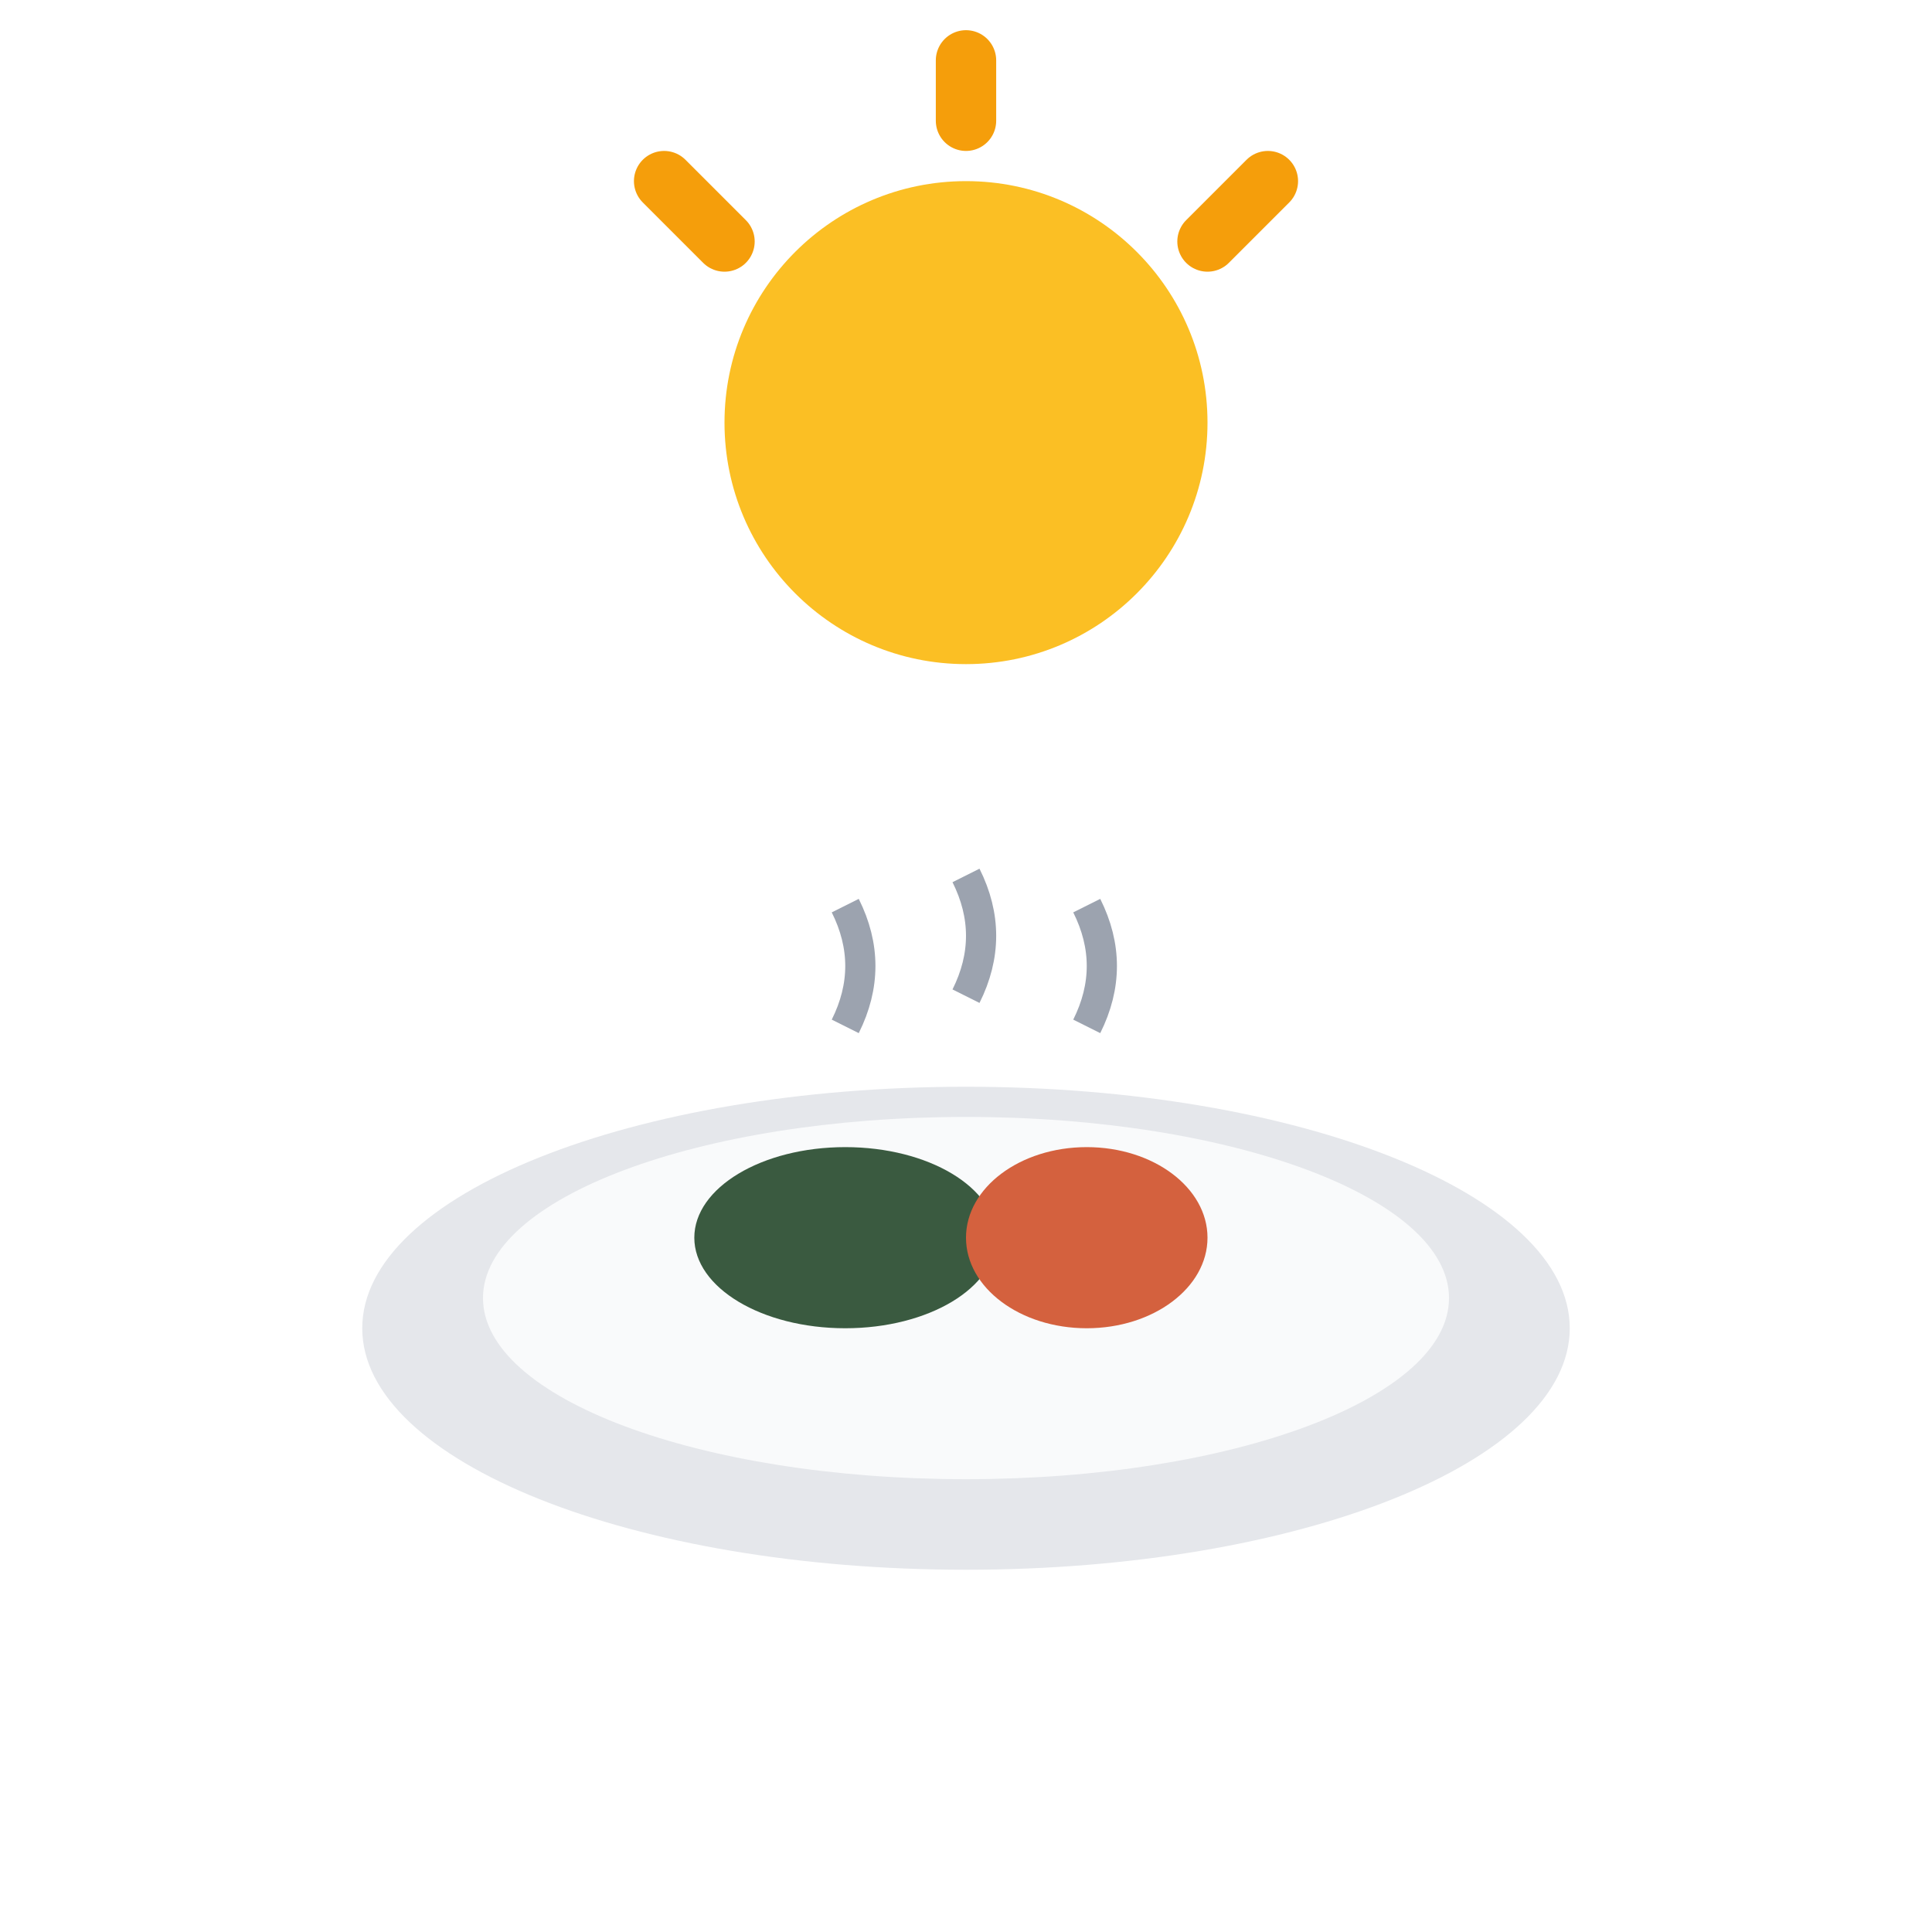
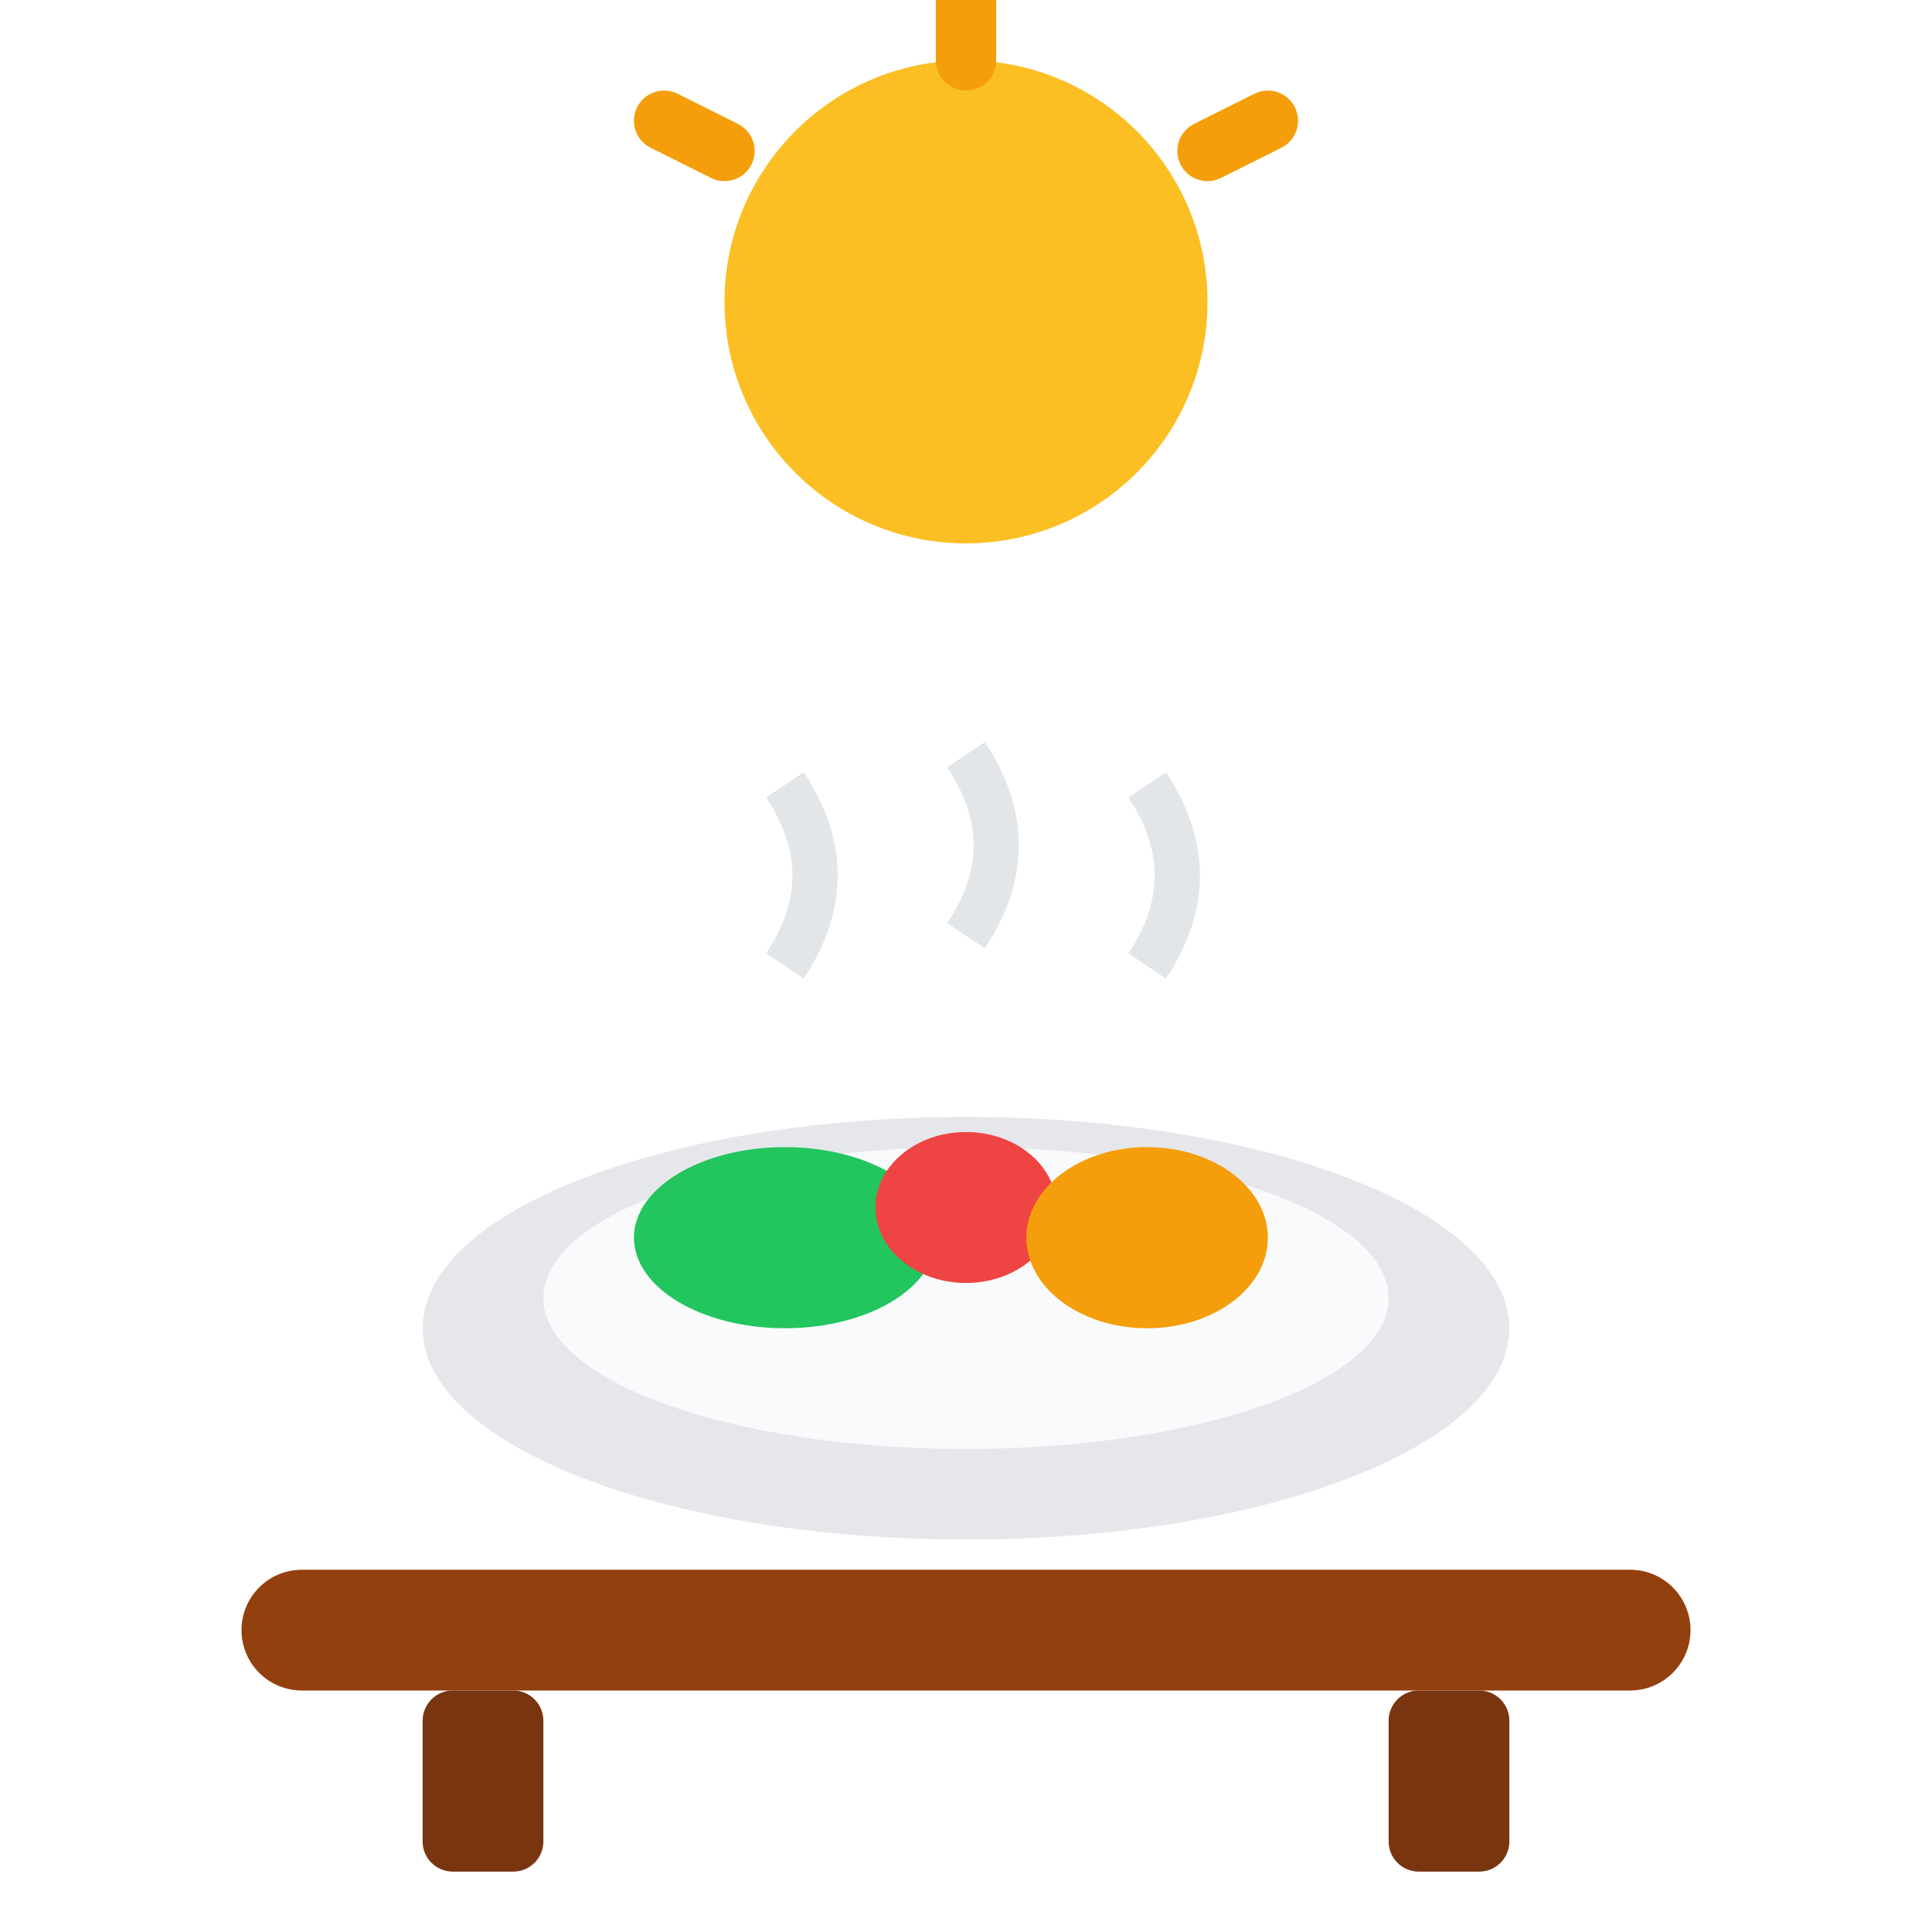
<svg xmlns="http://www.w3.org/2000/svg" viewBox="0 0 64 64" fill="none">
-   <circle cx="32" cy="14" r="8" fill="#FBBF24" />
-   <line x1="32" y1="2" x2="32" y2="4" stroke="#F59E0B" stroke-width="2" stroke-linecap="round" />
-   <line x1="22" y1="6" x2="24" y2="8" stroke="#F59E0B" stroke-width="2" stroke-linecap="round" />
-   <line x1="42" y1="6" x2="40" y2="8" stroke="#F59E0B" stroke-width="2" stroke-linecap="round" />
-   <ellipse cx="32" cy="44" rx="20" ry="8" fill="#E5E7EB" />
-   <ellipse cx="32" cy="43" rx="16" ry="6" fill="#F9FAFB" />
-   <ellipse cx="28" cy="41" rx="5" ry="3" fill="#3A5A40" />
-   <ellipse cx="36" cy="41" rx="4" ry="3" fill="#D4613E" />
-   <path d="M28 34 Q29 32 28 30" stroke="#9CA3AF" stroke-width="1" fill="none" />
-   <path d="M32 33 Q33 31 32 29" stroke="#9CA3AF" stroke-width="1" fill="none" />
-   <path d="M36 34 Q37 32 36 30" stroke="#9CA3AF" stroke-width="1" fill="none" />
+   <circle cx="32" cy="10" r="8" fill="#FBBF24" />
+   <line x1="32" y1="0" x2="32" y2="2" stroke="#F59E0B" stroke-width="2" stroke-linecap="round" />
+   <line x1="22" y1="4" x2="24" y2="5" stroke="#F59E0B" stroke-width="2" stroke-linecap="round" />
+   <line x1="42" y1="4" x2="40" y2="5" stroke="#F59E0B" stroke-width="2" stroke-linecap="round" />
+   <rect x="8" y="52" width="48" height="4" rx="2" fill="#92400E" />
+   <rect x="14" y="56" width="4" height="6" rx="1" fill="#78350F" />
+   <rect x="46" y="56" width="4" height="6" rx="1" fill="#78350F" />
+   <ellipse cx="32" cy="44" rx="18" ry="7" fill="#E5E7EB" />
+   <ellipse cx="32" cy="43" rx="14" ry="5" fill="#F9FAFB" />
+   <ellipse cx="26" cy="41" rx="5" ry="3" fill="#22C55E" />
+   <ellipse cx="32" cy="40" rx="3" ry="2.5" fill="#EF4444" />
+   <ellipse cx="38" cy="41" rx="4" ry="3" fill="#F59E0B" />
+   <path d="M26 32 Q28 29 26 26" stroke="#D1D5DB" stroke-width="1.5" fill="none" opacity="0.6" />
+   <path d="M32 31 Q34 28 32 25" stroke="#D1D5DB" stroke-width="1.5" fill="none" opacity="0.6" />
+   <path d="M38 32 Q40 29 38 26" stroke="#D1D5DB" stroke-width="1.5" fill="none" opacity="0.6" />
</svg>
